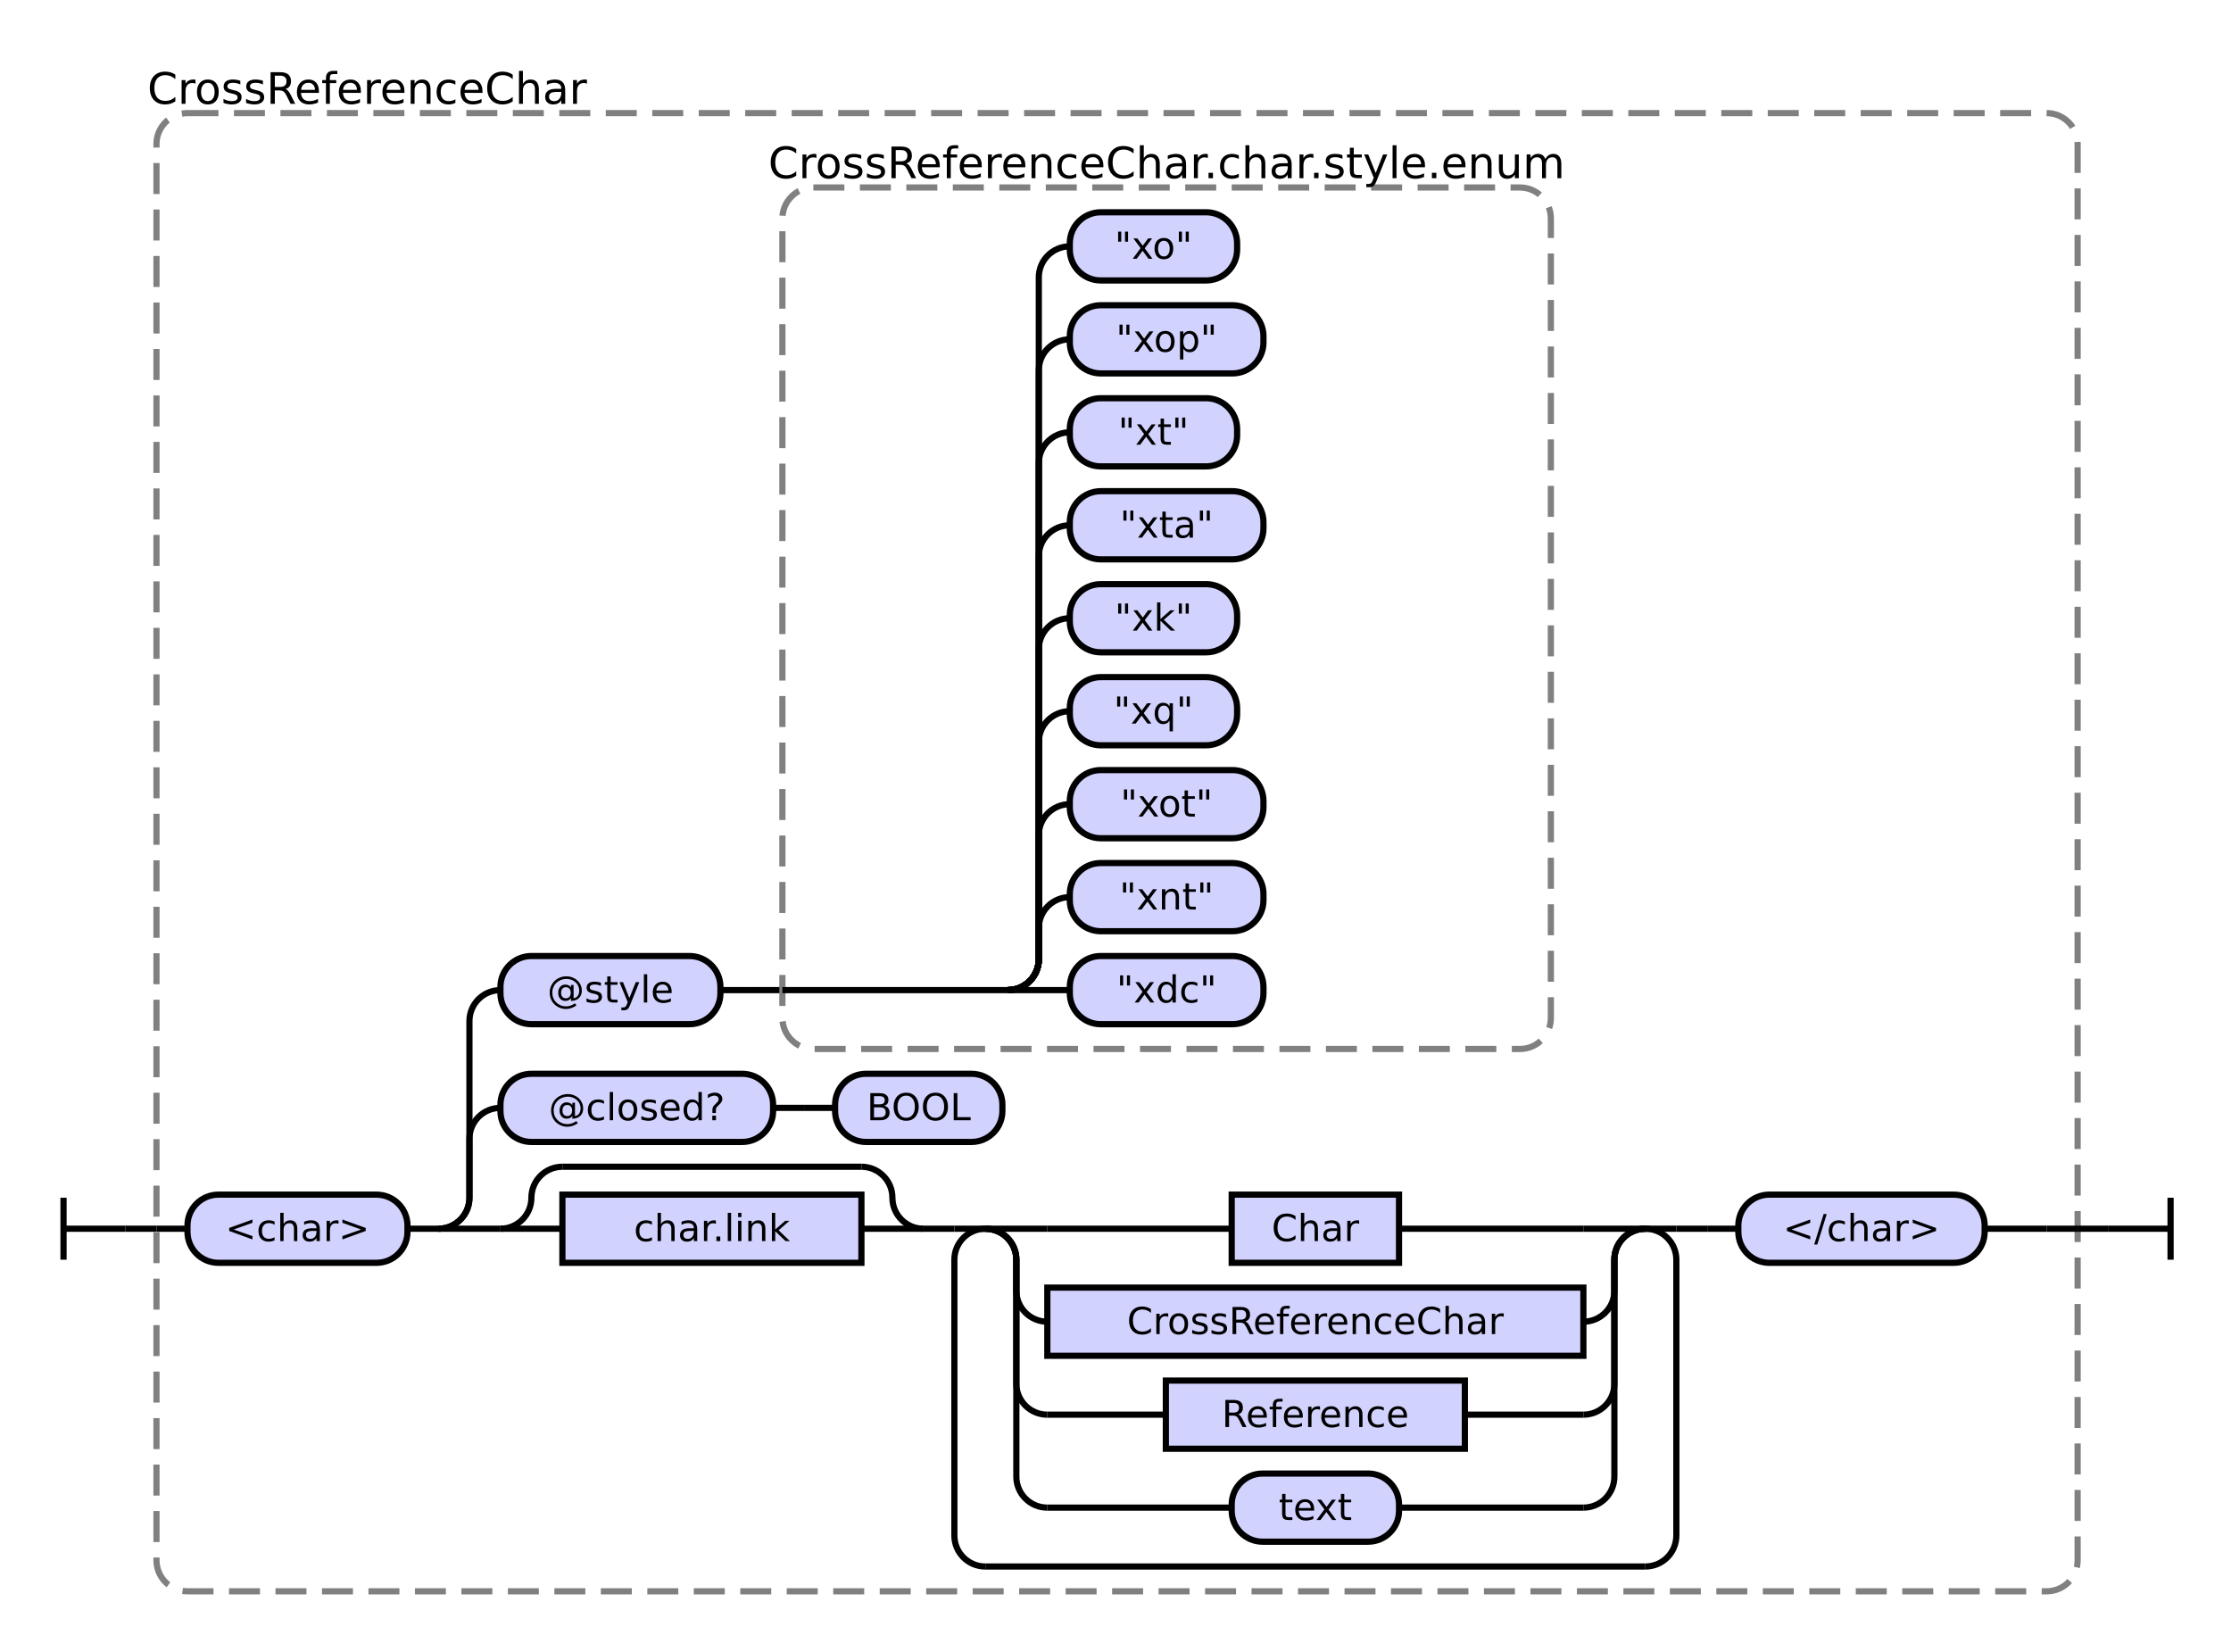
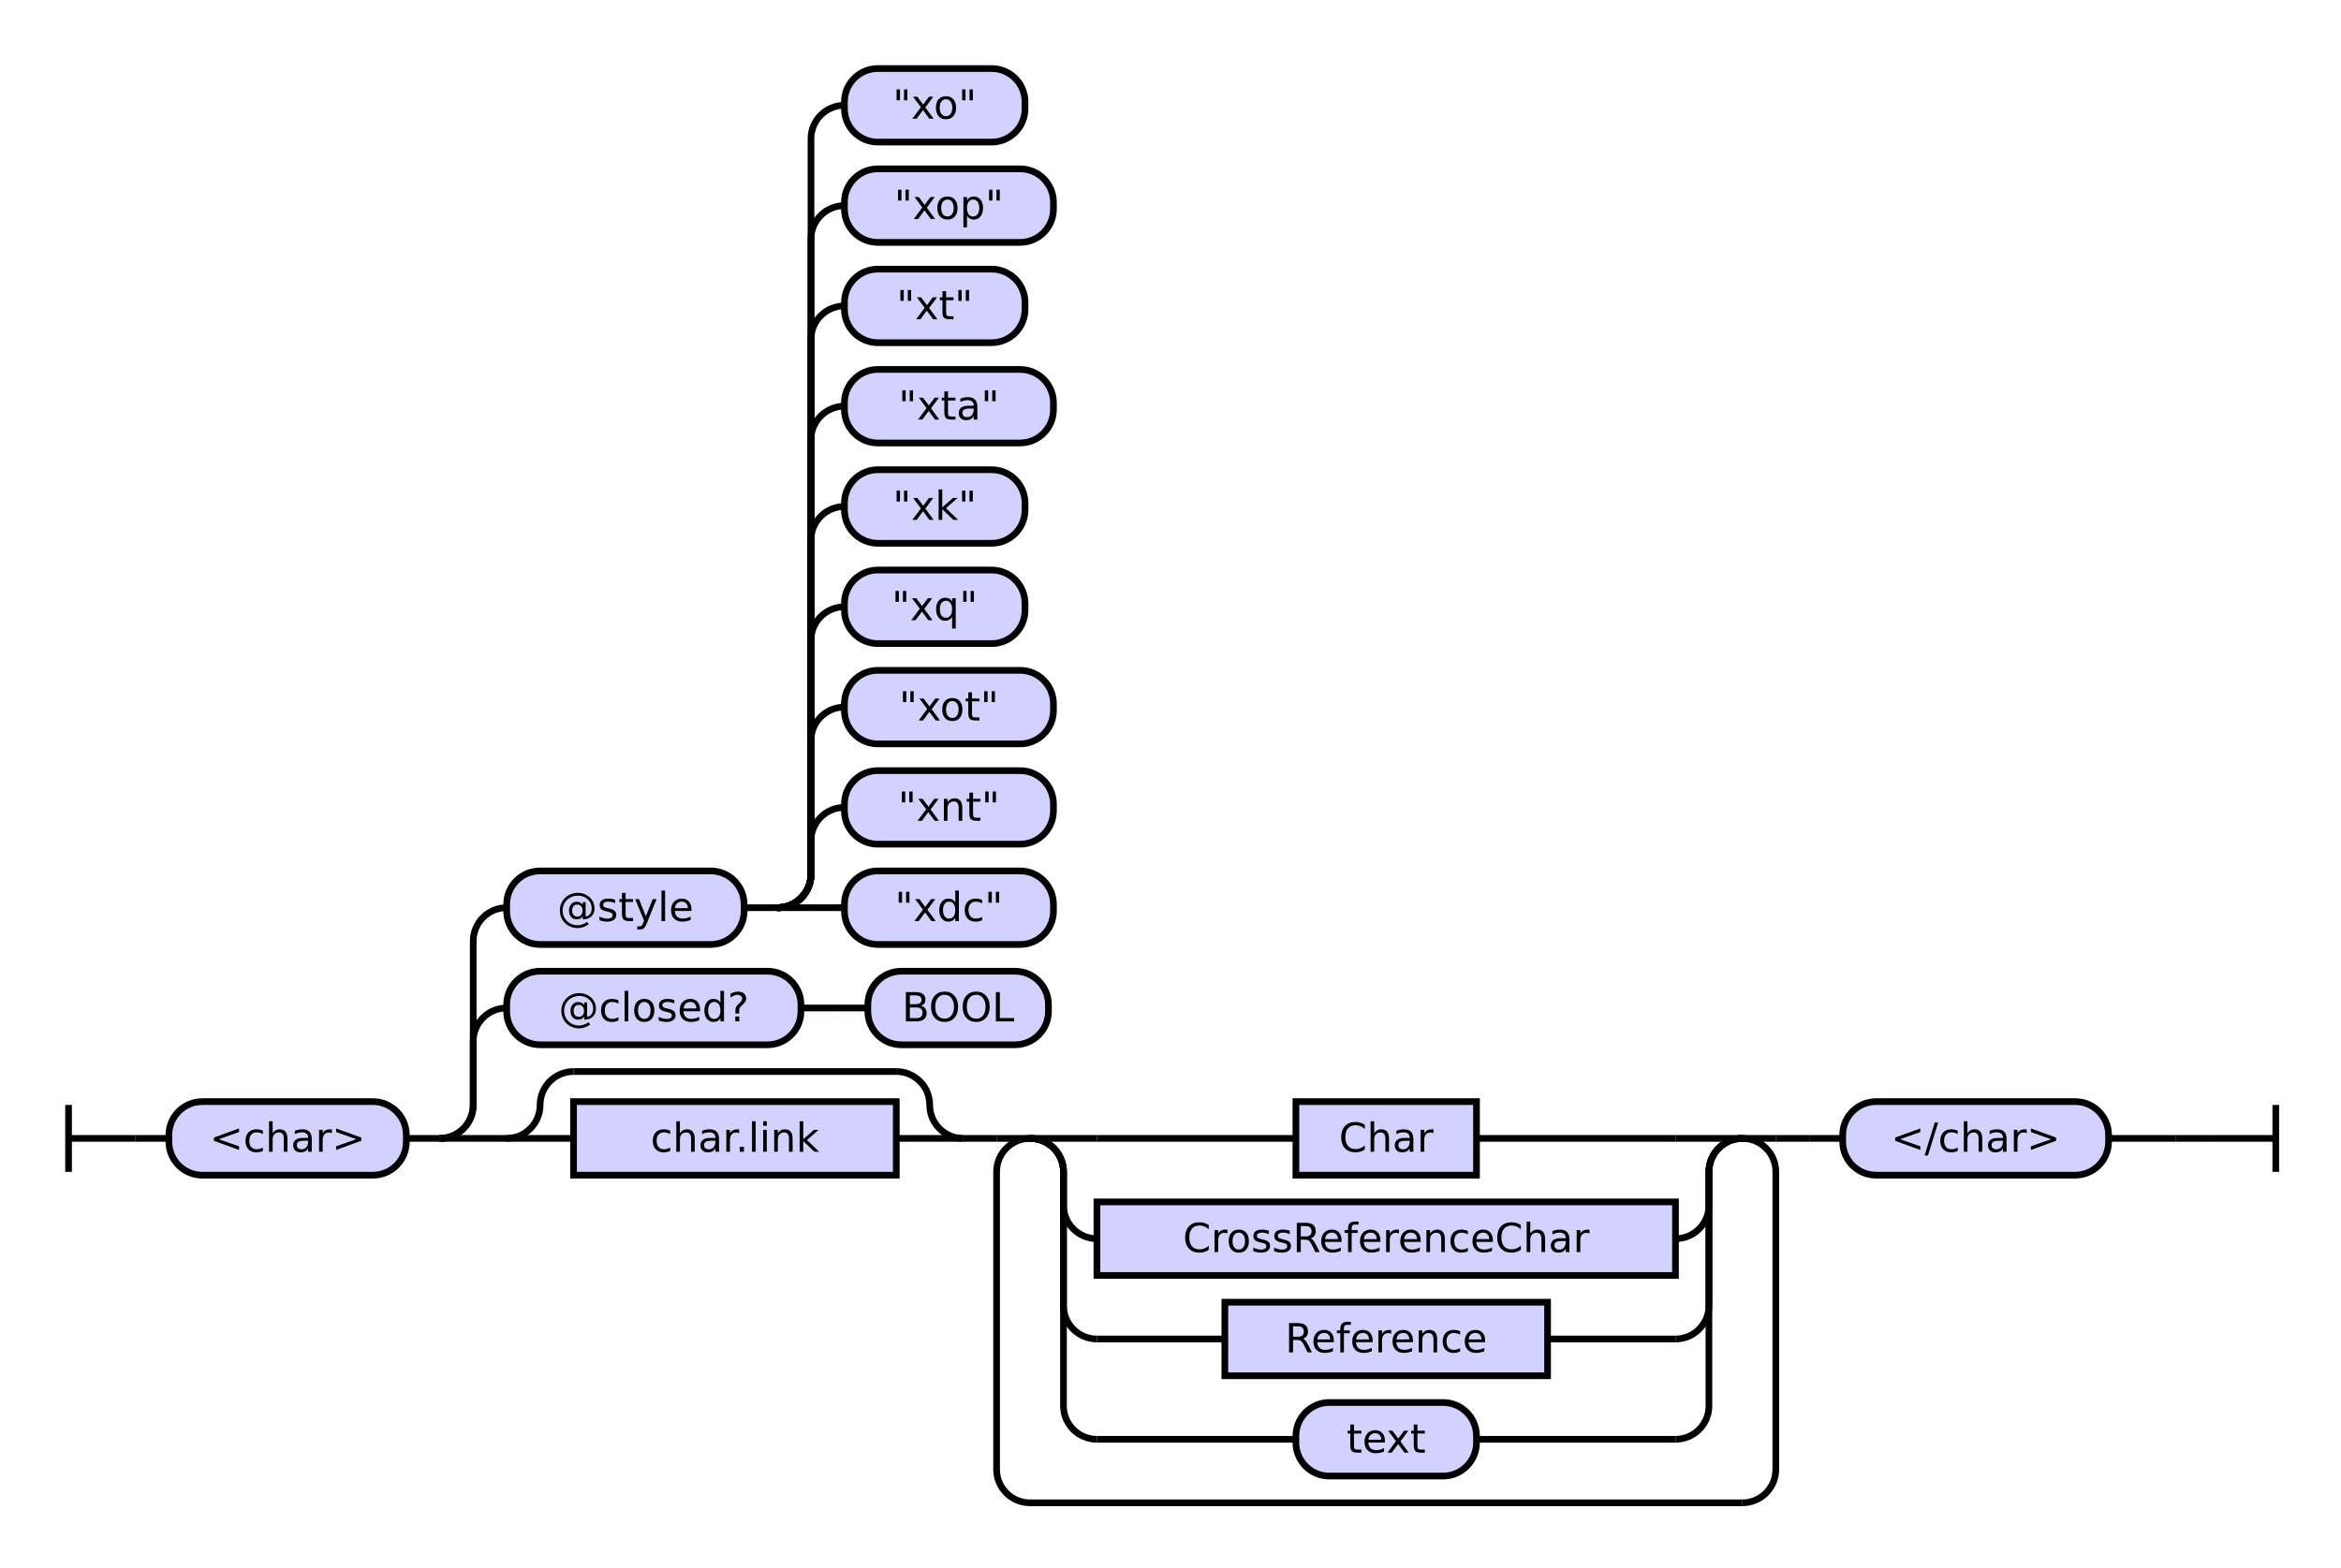
- <svg xmlns="http://www.w3.org/2000/svg" class="railroad-diagram" height="533" viewBox="0 0 720.0 533" width="720.0">
+ <svg xmlns="http://www.w3.org/2000/svg" class="railroad-diagram" height="469" viewBox="0 0 700.0 469" width="700.0">
  <g transform="translate(.5 .5)">
    <style>/*  */
    svg.railroad-diagram {
        background-color:hsl(30,20%,95%);
    }
    svg.railroad-diagram path {
        stroke-width: 2;
        stroke: black;
        fill: none;
    }
    svg.railroad-diagram text {
        font-size: 12px;
        text-anchor: middle;
        font-family: DejaVu Sans;
    }
    svg.railroad-diagram text.label {
        text-anchor:start;
    }
    svg.railroad-diagram text.comment {
        font-family: DejaVu Sans;
        font-size: 14px;
    }
    svg.railroad-diagram rect{
        stroke-width: 2;
        stroke:black;
        fill: rgb(210, 210, 255);
    }
    svg.railroad-diagram rect.group-box {
        stroke: gray;
        stroke-dasharray: 10 5;
        fill: none;
    }
    .terminal {
        font-family: DejaVu Sans;
    }

/*  */
</style>
    <g>
-       <path d="M 20 386 v 20 m 0 -10 h 20" />
+       <path d="M 20 330 v 20 m 0 -10 h 20" />
    </g>
-     <path d="M 40 396 h 10" />
+     <path d="M 40 340 h 10" />
    <g>
-       <path d="M 50 396 h 0.0" />
-       <path d="M 670.0 396 h 0.0" />
-       <rect class="group-box" height="477" rx="10" ry="10" width="620.0" x="50.0" y="36" />
+       <path d="M 50 340 h 0.0" />
+       <path d="M 650.0 340 h 0.0" />
+       <g class="terminal ">
+         <path d="M 50.0 340 h 0.0" />
+         <path d="M 121.0 340 h 0.0" />
+         <rect height="22" rx="10" ry="10" width="71.0" x="50.0" y="329" />
+         <text x="85.5" y="344">&lt;char&gt;</text>
+       </g>
+       <path d="M 121.0 340 h 10" />
      <g>
-         <path d="M 50.0 396 h 10.0" />
-         <path d="M 660.0 396 h 10.0" />
-         <g class="terminal ">
-           <path d="M 60.0 396 h 0.0" />
-           <path d="M 131.0 396 h 0.0" />
-           <rect height="22" rx="10" ry="10" width="71.0" x="60.0" y="385" />
-           <text x="95.5" y="400">&lt;char&gt;</text>
+         <path d="M 131.0 340 h 0.0" />
+         <path d="M 650.0 340 h 0.0" />
+         <path d="M 131.0 340 a 10 10 0 0 0 10 -10 v -19 a 10 10 0 0 1 10 -10" />
+         <g>
+           <path d="M 151.0 301 h 0.0" />
+           <path d="M 313.0 301 h 0.0" />
+           <g class="terminal ">
+             <path d="M 151.0 301 h 0.0" />
+             <path d="M 239.0 301 h 0.0" />
+             <rect height="22" rx="10" ry="10" width="88.0" x="151.0" y="290" />
+             <text x="195.0" y="305">@closed?</text>
+           </g>
+           <path d="M 239.0 301 h 10" />
+           <path d="M 249.0 301 h 10" />
+           <g class="terminal ">
+             <path d="M 259.0 301 h 0.0" />
+             <path d="M 313.0 301 h 0.0" />
+             <rect height="22" rx="10" ry="10" width="54.0" x="259.0" y="290" />
+             <text x="286.0" y="305">BOOL</text>
+           </g>
        </g>
-         <path d="M 131.0 396 h 10" />
+         <path d="M 131.0 340 a 10 10 0 0 0 10 -10 v -49 a 10 10 0 0 1 10 -10" />
        <g>
-           <path d="M 141.0 396 h 0.0" />
-           <path d="M 660.0 396 h 0.0" />
-           <path d="M 141.0 396 a 10 10 0 0 0 10 -10 v -19 a 10 10 0 0 1 10 -10" />
+           <path d="M 151.0 271 h 0.0" />
+           <path d="M 334.5 271 h 0.0" />
+           <g class="terminal ">
+             <path d="M 151.0 271 h 0.0" />
+             <path d="M 222.0 271 h 0.0" />
+             <rect height="22" rx="10" ry="10" width="71.0" x="151.0" y="260" />
+             <text x="186.5" y="275">@style</text>
+           </g>
+           <path d="M 222.0 271 h 10" />
          <g>
-             <path d="M 161.0 357 h 0.0" />
-             <path d="M 323.0 357 h 0.0" />
-             <g class="terminal ">
-               <path d="M 161.0 357 h 0.0" />
-               <path d="M 249.0 357 h 0.0" />
-               <rect height="22" rx="10" ry="10" width="88.0" x="161.0" y="346" />
-               <text x="205.0" y="361">@closed?</text>
-             </g>
-             <path d="M 249.0 357 h 10" />
-             <path d="M 259.0 357 h 10" />
-             <g class="terminal ">
-               <path d="M 269.0 357 h 0.0" />
-               <path d="M 323.0 357 h 0.0" />
-               <rect height="22" rx="10" ry="10" width="54.0" x="269.0" y="346" />
-               <text x="296.0" y="361">BOOL</text>
-             </g>
-           </g>
-           <path d="M 141.0 396 a 10 10 0 0 0 10 -10 v -57 a 10 10 0 0 1 10 -10" />
+             <path d="M 232.0 271 h 0.0" />
+             <path d="M 232.0 271 a 10 10 0 0 0 10 -10 v -10 a 10 10 0 0 1 10 -10" />
+             <g class="terminal ">
+               <path d="M 252.0 241 h 0.0" />
+               <path d="M 314.5 241 h 0.0" />
+               <rect height="22" rx="10" ry="10" width="62.5" x="252.0" y="230" />
+               <text x="283.25" y="245">"xnt"</text>
+             </g>
+             <path d="M 232.0 271 a 10 10 0 0 0 10 -10 v -40 a 10 10 0 0 1 10 -10" />
+             <g class="terminal ">
+               <path d="M 252.0 211 h 0.0" />
+               <path d="M 314.5 211 h 0.0" />
+               <rect height="22" rx="10" ry="10" width="62.5" x="252.0" y="200" />
+               <text x="283.25" y="215">"xot"</text>
+             </g>
+             <path d="M 232.0 271 a 10 10 0 0 0 10 -10 v -70 a 10 10 0 0 1 10 -10" />
+             <g class="terminal ">
+               <path d="M 252.0 181 h 0.0" />
+               <path d="M 306.0 181 h 0.0" />
+               <rect height="22" rx="10" ry="10" width="54.0" x="252.0" y="170" />
+               <text x="279.0" y="185">"xq"</text>
+             </g>
+             <path d="M 232.0 271 a 10 10 0 0 0 10 -10 v -100 a 10 10 0 0 1 10 -10" />
+             <g class="terminal ">
+               <path d="M 252.0 151 h 0.0" />
+               <path d="M 306.0 151 h 0.0" />
+               <rect height="22" rx="10" ry="10" width="54.0" x="252.0" y="140" />
+               <text x="279.0" y="155">"xk"</text>
+             </g>
+             <path d="M 232.0 271 a 10 10 0 0 0 10 -10 v -130 a 10 10 0 0 1 10 -10" />
+             <g class="terminal ">
+               <path d="M 252.0 121 h 0.0" />
+               <path d="M 314.5 121 h 0.0" />
+               <rect height="22" rx="10" ry="10" width="62.5" x="252.0" y="110" />
+               <text x="283.25" y="125">"xta"</text>
+             </g>
+             <path d="M 232.0 271 a 10 10 0 0 0 10 -10 v -160 a 10 10 0 0 1 10 -10" />
+             <g class="terminal ">
+               <path d="M 252.0 91 h 0.0" />
+               <path d="M 306.0 91 h 0.0" />
+               <rect height="22" rx="10" ry="10" width="54.0" x="252.0" y="80" />
+               <text x="279.0" y="95">"xt"</text>
+             </g>
+             <path d="M 232.0 271 a 10 10 0 0 0 10 -10 v -190 a 10 10 0 0 1 10 -10" />
+             <g class="terminal ">
+               <path d="M 252.0 61 h 0.0" />
+               <path d="M 314.5 61 h 0.0" />
+               <rect height="22" rx="10" ry="10" width="62.5" x="252.0" y="50" />
+               <text x="283.25" y="65">"xop"</text>
+             </g>
+             <path d="M 232.0 271 a 10 10 0 0 0 10 -10 v -220 a 10 10 0 0 1 10 -10" />
+             <g class="terminal ">
+               <path d="M 252.0 31 h 0.0" />
+               <path d="M 306.0 31 h 0.0" />
+               <rect height="22" rx="10" ry="10" width="54.0" x="252.0" y="20" />
+               <text x="279.0" y="35">"xo"</text>
+             </g>
+             <path d="M 232.0 271 h 20" />
+             <g class="terminal ">
+               <path d="M 252.0 271 h 0.0" />
+               <path d="M 314.5 271 h 0.0" />
+               <rect height="22" rx="10" ry="10" width="62.5" x="252.0" y="260" />
+               <text x="283.25" y="275">"xdc"</text>
+             </g>
+           </g>
+         </g>
+         <path d="M 131.0 340 h 20" />
+         <g>
+           <path d="M 151.0 340 h 0.0" />
+           <path d="M 630.0 340 h 0.0" />
          <g>
-             <path d="M 161.0 319 h 0.0" />
-             <path d="M 500.0 319 h 0.0" />
-             <g class="terminal ">
-               <path d="M 161.0 319 h 0.0" />
-               <path d="M 232.0 319 h 0.0" />
-               <rect height="22" rx="10" ry="10" width="71.0" x="161.0" y="308" />
-               <text x="196.5" y="323">@style</text>
-             </g>
-             <path d="M 232.0 319 h 10" />
-             <path d="M 242.0 319 h 10" />
+             <path d="M 151.0 340 h 0.0" />
+             <path d="M 287.5 340 h 0.0" />
+             <path d="M 151.0 340 a 10 10 0 0 0 10 -10 v 0 a 10 10 0 0 1 10 -10" />
            <g>
-               <path d="M 252.0 319 h 0.0" />
-               <path d="M 500.0 319 h 0.0" />
-               <rect class="group-box" height="278" rx="10" ry="10" width="248" x="252.0" y="60" />
-               <g>
-                 <path d="M 252.0 319 h 72.75" />
-                 <path d="M 324.75 319 a 10 10 0 0 0 10 -10 v -10 a 10 10 0 0 1 10 -10" />
-                 <g class="terminal ">
-                   <path d="M 344.75 289 h 0.0" />
-                   <path d="M 407.25 289 h 0.0" />
-                   <rect height="22" rx="10" ry="10" width="62.5" x="344.75" y="278" />
-                   <text x="376.0" y="293">"xnt"</text>
-                 </g>
-                 <path d="M 324.75 319 a 10 10 0 0 0 10 -10 v -40 a 10 10 0 0 1 10 -10" />
-                 <g class="terminal ">
-                   <path d="M 344.75 259 h 0.0" />
-                   <path d="M 407.25 259 h 0.0" />
-                   <rect height="22" rx="10" ry="10" width="62.5" x="344.75" y="248" />
-                   <text x="376.0" y="263">"xot"</text>
-                 </g>
-                 <path d="M 324.75 319 a 10 10 0 0 0 10 -10 v -70 a 10 10 0 0 1 10 -10" />
-                 <g class="terminal ">
-                   <path d="M 344.75 229 h 0.0" />
-                   <path d="M 398.75 229 h 0.0" />
-                   <rect height="22" rx="10" ry="10" width="54.0" x="344.75" y="218" />
-                   <text x="371.75" y="233">"xq"</text>
-                 </g>
-                 <path d="M 324.75 319 a 10 10 0 0 0 10 -10 v -100 a 10 10 0 0 1 10 -10" />
-                 <g class="terminal ">
-                   <path d="M 344.75 199 h 0.0" />
-                   <path d="M 398.75 199 h 0.0" />
-                   <rect height="22" rx="10" ry="10" width="54.0" x="344.75" y="188" />
-                   <text x="371.75" y="203">"xk"</text>
-                 </g>
-                 <path d="M 324.75 319 a 10 10 0 0 0 10 -10 v -130 a 10 10 0 0 1 10 -10" />
-                 <g class="terminal ">
-                   <path d="M 344.75 169 h 0.0" />
-                   <path d="M 407.25 169 h 0.0" />
-                   <rect height="22" rx="10" ry="10" width="62.5" x="344.75" y="158" />
-                   <text x="376.0" y="173">"xta"</text>
-                 </g>
-                 <path d="M 324.75 319 a 10 10 0 0 0 10 -10 v -160 a 10 10 0 0 1 10 -10" />
-                 <g class="terminal ">
-                   <path d="M 344.75 139 h 0.0" />
-                   <path d="M 398.75 139 h 0.0" />
-                   <rect height="22" rx="10" ry="10" width="54.0" x="344.75" y="128" />
-                   <text x="371.75" y="143">"xt"</text>
-                 </g>
-                 <path d="M 324.75 319 a 10 10 0 0 0 10 -10 v -190 a 10 10 0 0 1 10 -10" />
-                 <g class="terminal ">
-                   <path d="M 344.75 109 h 0.0" />
-                   <path d="M 407.25 109 h 0.0" />
-                   <rect height="22" rx="10" ry="10" width="62.5" x="344.75" y="98" />
-                   <text x="376.0" y="113">"xop"</text>
-                 </g>
-                 <path d="M 324.75 319 a 10 10 0 0 0 10 -10 v -220 a 10 10 0 0 1 10 -10" />
-                 <g class="terminal ">
-                   <path d="M 344.75 79 h 0.0" />
-                   <path d="M 398.75 79 h 0.0" />
-                   <rect height="22" rx="10" ry="10" width="54.0" x="344.75" y="68" />
-                   <text x="371.75" y="83">"xo"</text>
-                 </g>
-                 <path d="M 324.75 319 h 20" />
-                 <g class="terminal ">
-                   <path d="M 344.75 319 h 0.0" />
-                   <path d="M 407.25 319 h 0.0" />
-                   <rect height="22" rx="10" ry="10" width="62.5" x="344.75" y="308" />
-                   <text x="376.0" y="323">"xdc"</text>
-                 </g>
-               </g>
+               <path d="M 171.0 320 h 96.5" />
+             </g>
+             <path d="M 267.5 320 a 10 10 0 0 1 10 10 v 0 a 10 10 0 0 0 10 10" />
+             <path d="M 151.0 340 h 20" />
+             <g class="non-terminal ">
+               <path d="M 171.0 340 h 0.0" />
+               <path d="M 267.5 340 h 0.0" />
+               <rect height="22" width="96.5" x="171.0" y="329" />
+               <text x="219.25" y="344">char.link</text>
+             </g>
+             <path d="M 267.5 340 h 20" />
+           </g>
+           <path d="M 287.5 340 h 10" />
+           <g>
+             <path d="M 297.5 340 h 0.0" />
+             <path d="M 530.5 340 h 0.0" />
+             <path d="M 297.5 340 h 10" />
+             <g>
+               <path d="M 307.5 340 h 0.0" />
+               <path d="M 520.5 340 h 0.0" />
+               <path d="M 307.5 340 h 20" />
              <g class="non-terminal ">
-                 <path d="M 252.0 52 h 0.0" />
-                 <path d="M 500.0 52 h 0.0" />
-                 <text class="comment" x="376.0" y="57">CrossReferenceChar.char.style.enum</text>
-               </g>
-             </g>
-           </g>
-           <path d="M 141.0 396 h 20" />
-           <g>
-             <path d="M 161.0 396 h 0.0" />
-             <path d="M 640.0 396 h 0.0" />
+                 <path d="M 327.5 340 h 59.5" />
+                 <path d="M 441.0 340 h 59.5" />
+                 <rect height="22" width="54.0" x="387.0" y="329" />
+                 <text x="414.0" y="344">Char</text>
+               </g>
+               <path d="M 500.5 340 h 20" />
+               <path d="M 307.5 340 a 10 10 0 0 1 10 10 v 10 a 10 10 0 0 0 10 10" />
+               <g class="non-terminal ">
+                 <path d="M 327.5 370 h 0.0" />
+                 <path d="M 500.5 370 h 0.0" />
+                 <rect height="22" width="173.0" x="327.5" y="359" />
+                 <text x="414.0" y="374">CrossReferenceChar</text>
+               </g>
+               <path d="M 500.5 370 a 10 10 0 0 0 10 -10 v -10 a 10 10 0 0 1 10 -10" />
+               <path d="M 307.5 340 a 10 10 0 0 1 10 10 v 40 a 10 10 0 0 0 10 10" />
+               <g class="non-terminal ">
+                 <path d="M 327.5 400 h 38.25" />
+                 <path d="M 462.25 400 h 38.25" />
+                 <rect height="22" width="96.5" x="365.75" y="389" />
+                 <text x="414.0" y="404">Reference</text>
+               </g>
+               <path d="M 500.5 400 a 10 10 0 0 0 10 -10 v -40 a 10 10 0 0 1 10 -10" />
+               <path d="M 307.5 340 a 10 10 0 0 1 10 10 v 70 a 10 10 0 0 0 10 10" />
+               <g class="terminal ">
+                 <path d="M 327.5 430 h 59.5" />
+                 <path d="M 441.0 430 h 59.5" />
+                 <rect height="22" rx="10" ry="10" width="54.0" x="387.0" y="419" />
+                 <text x="414.0" y="434">text</text>
+               </g>
+               <path d="M 500.5 430 a 10 10 0 0 0 10 -10 v -70 a 10 10 0 0 1 10 -10" />
+             </g>
+             <path d="M 520.5 340 h 10" />
+             <path d="M 307.5 340 a 10 10 0 0 0 -10 10 v 89 a 10 10 0 0 0 10 10" />
            <g>
-               <path d="M 161.0 396 h 0.0" />
-               <path d="M 297.5 396 h 0.0" />
-               <path d="M 161.0 396 a 10 10 0 0 0 10 -10 v 0 a 10 10 0 0 1 10 -10" />
-               <g>
-                 <path d="M 181.0 376 h 96.5" />
-               </g>
-               <path d="M 277.5 376 a 10 10 0 0 1 10 10 v 0 a 10 10 0 0 0 10 10" />
-               <path d="M 161.0 396 h 20" />
-               <g class="non-terminal ">
-                 <path d="M 181.0 396 h 0.0" />
-                 <path d="M 277.5 396 h 0.0" />
-                 <rect height="22" width="96.5" x="181.0" y="385" />
-                 <text x="229.25" y="400">char.link</text>
-               </g>
-               <path d="M 277.5 396 h 20" />
-             </g>
-             <path d="M 297.5 396 h 10" />
-             <g>
-               <path d="M 307.5 396 h 0.0" />
-               <path d="M 540.5 396 h 0.0" />
-               <path d="M 307.5 396 h 10" />
-               <g>
-                 <path d="M 317.5 396 h 0.0" />
-                 <path d="M 530.5 396 h 0.0" />
-                 <path d="M 317.5 396 h 20" />
-                 <g class="non-terminal ">
-                   <path d="M 337.5 396 h 59.5" />
-                   <path d="M 451.0 396 h 59.5" />
-                   <rect height="22" width="54.0" x="397.0" y="385" />
-                   <text x="424.0" y="400">Char</text>
-                 </g>
-                 <path d="M 510.5 396 h 20" />
-                 <path d="M 317.5 396 a 10 10 0 0 1 10 10 v 10 a 10 10 0 0 0 10 10" />
-                 <g class="non-terminal ">
-                   <path d="M 337.5 426 h 0.0" />
-                   <path d="M 510.5 426 h 0.0" />
-                   <rect height="22" width="173.0" x="337.5" y="415" />
-                   <text x="424.0" y="430">CrossReferenceChar</text>
-                 </g>
-                 <path d="M 510.5 426 a 10 10 0 0 0 10 -10 v -10 a 10 10 0 0 1 10 -10" />
-                 <path d="M 317.5 396 a 10 10 0 0 1 10 10 v 40 a 10 10 0 0 0 10 10" />
-                 <g class="non-terminal ">
-                   <path d="M 337.5 456 h 38.25" />
-                   <path d="M 472.25 456 h 38.25" />
-                   <rect height="22" width="96.5" x="375.75" y="445" />
-                   <text x="424.0" y="460">Reference</text>
-                 </g>
-                 <path d="M 510.5 456 a 10 10 0 0 0 10 -10 v -40 a 10 10 0 0 1 10 -10" />
-                 <path d="M 317.5 396 a 10 10 0 0 1 10 10 v 70 a 10 10 0 0 0 10 10" />
-                 <g class="terminal ">
-                   <path d="M 337.5 486 h 59.5" />
-                   <path d="M 451.0 486 h 59.5" />
-                   <rect height="22" rx="10" ry="10" width="54.0" x="397.0" y="475" />
-                   <text x="424.0" y="490">text</text>
-                 </g>
-                 <path d="M 510.5 486 a 10 10 0 0 0 10 -10 v -70 a 10 10 0 0 1 10 -10" />
-               </g>
-               <path d="M 530.5 396 h 10" />
-               <path d="M 317.5 396 a 10 10 0 0 0 -10 10 v 89 a 10 10 0 0 0 10 10" />
-               <g>
-                 <path d="M 317.5 505 h 213.0" />
-               </g>
-               <path d="M 530.5 505 a 10 10 0 0 0 10 -10 v -89 a 10 10 0 0 0 -10 -10" />
-             </g>
-             <path d="M 540.5 396 h 10" />
-             <path d="M 550.5 396 h 10" />
-             <g class="terminal ">
-               <path d="M 560.5 396 h 0.0" />
-               <path d="M 640.0 396 h 0.0" />
-               <rect height="22" rx="10" ry="10" width="79.5" x="560.5" y="385" />
-               <text x="600.25" y="400">&lt;/char&gt;</text>
-             </g>
-           </g>
-           <path d="M 640.0 396 h 20" />
+               <path d="M 307.5 449 h 213.0" />
+             </g>
+             <path d="M 520.5 449 a 10 10 0 0 0 10 -10 v -89 a 10 10 0 0 0 -10 -10" />
+           </g>
+           <path d="M 530.5 340 h 10" />
+           <path d="M 540.5 340 h 10" />
+           <g class="terminal ">
+             <path d="M 550.5 340 h 0.0" />
+             <path d="M 630.0 340 h 0.0" />
+             <rect height="22" rx="10" ry="10" width="79.5" x="550.5" y="329" />
+             <text x="590.25" y="344">&lt;/char&gt;</text>
+           </g>
        </g>
-       </g>
-       <g class="non-terminal ">
-         <path d="M 50.0 28 h 0.0" />
-         <path d="M 186.0 28 h 0.0" />
-         <text class="comment" x="118.0" y="33">CrossReferenceChar</text>
+         <path d="M 630.0 340 h 20" />
      </g>
    </g>
-     <path d="M 670.0 396 h 10" />
-     <path d="M 680.0 396 h 20 m 0 -10 v 20" />
+     <path d="M 650.0 340 h 10" />
+     <path d="M 660.0 340 h 20 m 0 -10 v 20" />
  </g>
</svg>
